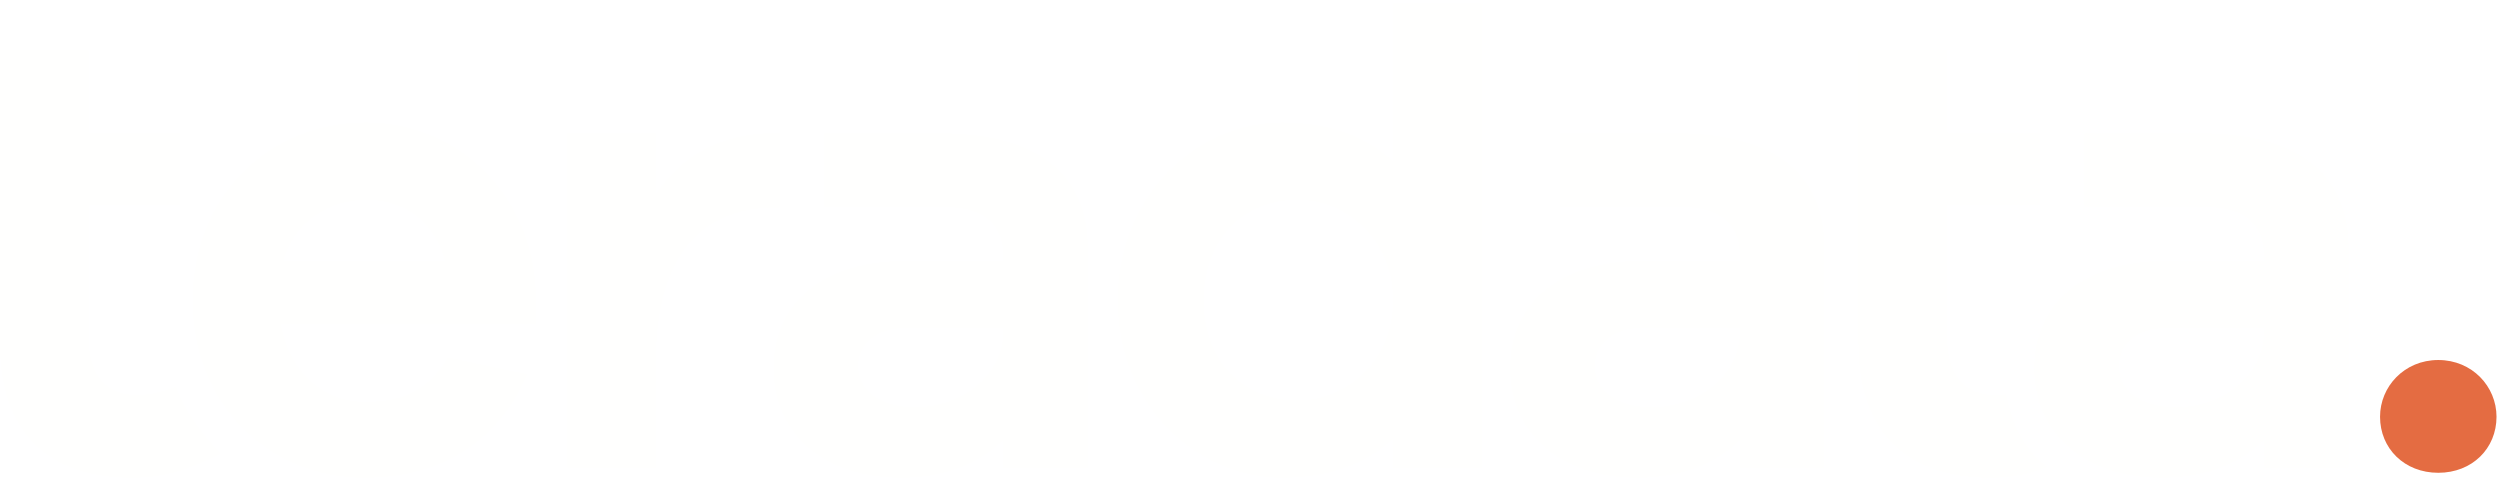
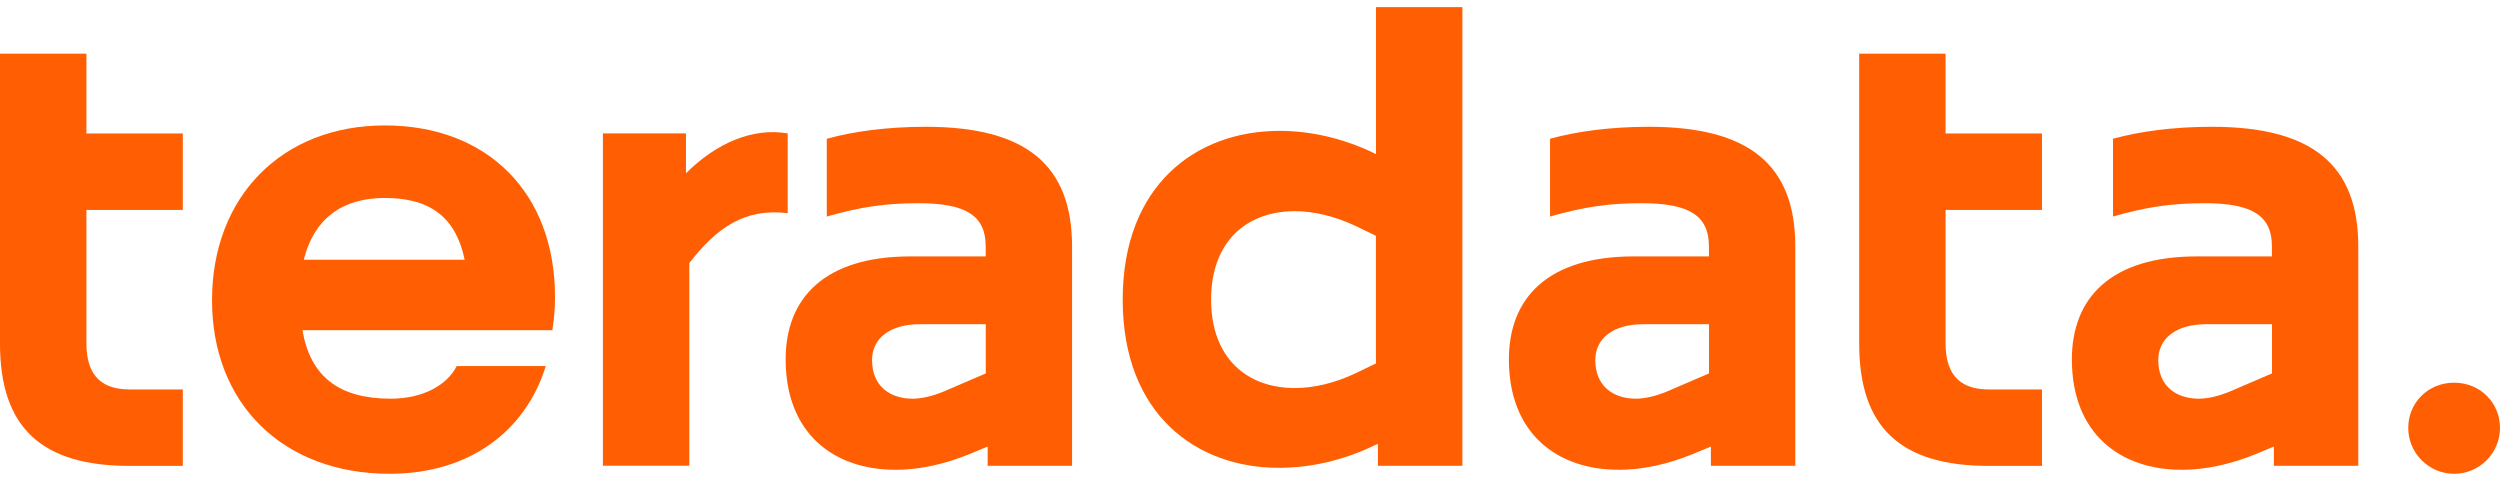
- <svg xmlns="http://www.w3.org/2000/svg" width="696px" height="133px" viewBox="0 0 696 133" version="1.1">
-   <defs />
-   <g id="teradata" stroke="none" stroke-width="1" fill="none" fill-rule="evenodd">
-     <g id="text" fill="#FFFFFE">
-       <path d="M78.882,72.796 L123.941,72.796 C120.763,60.83 111.788,55.595 101.878,55.595 C92.53,55.595 81.873,61.204 78.882,72.796 Z M149.182,90.184 L78.134,90.184 C80.564,103.646 90.099,111.873 101.504,111.873 C108.796,111.873 117.957,110.937 124.689,99.533 L146.751,104.206 C138.524,123.652 121.884,133 101.504,133 C75.142,133 53.64,112.994 53.64,83.64 C53.64,54.286 75.142,34.093 101.878,34.093 C126.745,34.093 148.246,53.351 149.182,81.771 L149.182,90.184 Z" id="Fill-1" />
-       <path d="M387.843,83.64 C387.843,66.439 374.568,55.595 361.294,55.595 C346.336,55.595 335.118,66.439 335.118,83.64 C335.118,100.841 346.336,111.498 361.294,111.498 C374.568,111.498 387.843,100.841 387.843,83.64 Z M412.523,130.195 L387.843,130.195 L387.843,122.156 C380.364,129.074 370.081,133 356.993,133 C333.248,133 311.186,112.994 311.186,83.64 C311.186,54.286 333.248,34.093 356.993,34.093 C370.081,34.093 380.364,38.019 387.843,44.937 L387.843,0.937 L412.523,0.937 L412.523,130.195 Z" id="Fill-3" />
-       <path d="M630.3,92.427 C630.3,104.393 618.894,113.368 605.807,113.368 C596.271,113.368 589.915,108.88 589.915,101.962 C589.915,95.606 595.149,91.306 603.003,91.306 L630.3,91.306 L630.3,92.427 Z M614.407,37.117 L614.407,37.093 L580.299,37.093 L580.299,57.658 L614.407,57.658 C623.943,57.658 630.3,61.765 630.3,71.113 L630.3,72.61 L603.377,72.61 C579.818,72.61 566.356,84.576 566.356,102.524 C566.356,120.846 580.566,133 601.881,133 C614.595,133 623.943,128.7 630.3,122.53 L630.3,130.195 L653.858,130.195 L653.858,69.244 C653.858,47.082 638.243,37.617 614.407,37.117 Z" id="Fill-4" />
-       <path d="M484.378,92.427 C484.378,104.393 472.973,113.368 459.885,113.368 C450.349,113.368 443.992,108.88 443.992,101.962 C443.992,95.606 449.227,91.306 457.08,91.306 L484.378,91.306 L484.378,92.427 Z M468.485,37.117 L468.485,37.093 L434.377,37.093 L434.377,57.658 L468.485,57.658 C478.02,57.658 484.378,61.765 484.378,71.113 L484.378,72.61 L457.454,72.61 C433.895,72.61 420.434,84.576 420.434,102.524 C420.434,120.846 434.644,133 455.958,133 C468.672,133 478.02,128.7 484.378,122.53 L484.378,130.195 L507.935,130.195 L507.935,69.244 C507.935,47.082 492.321,37.617 468.485,37.117 Z" id="Fill-5" />
-       <path d="M279.3,92.427 C279.3,104.393 267.894,113.368 254.807,113.368 C245.271,113.368 238.914,108.88 238.914,101.962 C238.914,95.606 244.15,91.306 252.003,91.306 L279.3,91.306 L279.3,92.427 Z M263.408,37.117 L263.408,37.093 L229.299,37.093 L229.299,57.658 L263.408,57.658 C272.943,57.658 279.3,61.765 279.3,71.113 L279.3,72.61 L252.376,72.61 C228.818,72.61 215.356,84.576 215.356,102.524 C215.356,120.846 229.566,133 250.881,133 C263.595,133 272.943,128.7 279.3,122.53 L279.3,130.195 L302.858,130.195 L302.858,69.244 C302.858,47.082 287.244,37.617 263.408,37.117 Z" id="Fill-6" />
-       <path d="M216.11,37.026 C200.966,37.026 190.121,43.069 182.643,53.913 L182.643,36.899 L157.963,36.899 L157.963,130.197 L182.643,130.197 L182.643,100.095 C182.643,74.106 193.113,57.776 215.923,57.776 L217.044,57.776 L217.044,37.029 C216.741,37.027 216.431,37.026 216.11,37.026" id="Fill-7" />
-       <path d="M48.982,107.707 C45.229,109.115 41.291,110.002 38.328,110.002 C30.102,110.002 24.68,105.142 24.68,93.923 L24.68,57.09 L49.982,57.09 L49.982,36.898 L24.68,36.898 L24.68,14.007 L0,14.007 L0,95.793 C0,121.408 14.584,133 36.646,133 C44.438,133 51.879,131.338 61.481,126.199 C56.364,121.123 51.667,114.8 48.982,107.707" id="Fill-8" />
-       <path d="M558.509,109.788 C557.521,109.926 556.586,110.002 555.733,110.002 C547.507,110.002 542.085,105.142 542.085,93.923 L542.085,57.09 L568.068,57.09 L568.068,36.898 L542.085,36.898 L542.085,14.007 L517.404,14.007 L517.404,95.793 C517.404,121.408 531.988,133 554.051,133 C559.44,133 564.302,132.206 569.964,130.017 C562.645,124.774 559.799,116.281 558.509,109.788" id="Fill-9" />
-     </g>
-     <path d="M695.029,116.028 C695.029,124.853 688.257,131.624 678.817,131.624 C669.377,131.624 662.605,124.853 662.605,116.028 C662.605,107.615 669.377,100.227 678.817,100.227 C688.257,100.227 695.029,107.615 695.029,116.028" id="Fill-11" fill="#E46C42" />
-   </g>
+ <svg xmlns="http://www.w3.org/2000/svg" width="148" height="29" viewBox="0 0 148 29" fill="none">
+   <path d="M0 3.178H5.116V7.901H10.822V12.427H5.116V20.338C5.116 22.386 6.177 23.055 7.674 23.055H10.822V27.581H7.674C2.439 27.581 0 25.3 0 20.338V3.178Z" fill="#FF5F02" />
+   <path d="M23.061 28.048C16.765 28.048 12.552 23.915 12.552 17.777C12.552 11.639 16.686 7.426 22.784 7.426C28.882 7.426 32.857 11.441 32.857 17.579C32.857 18.169 32.818 18.799 32.699 19.547H17.905C18.377 22.303 20.071 23.602 23.14 23.602C25.068 23.602 26.486 22.774 27.036 21.673H32.31C31.13 25.49 27.824 28.048 23.061 28.048ZM17.985 15.377H27.508C26.997 12.899 25.5 11.719 22.784 11.719C20.226 11.719 18.575 12.978 17.985 15.377Z" fill="#FF5F02" />
+   <path d="M35.692 7.898H40.61V10.258C42.42 8.448 44.586 7.542 46.633 7.898V12.621C44.075 12.309 42.423 13.489 40.808 15.572V27.573H35.692V7.898Z" fill="#FF5F02" />
+   <path d="M53.004 27.811C49.385 27.811 46.51 25.684 46.51 21.277C46.51 17.658 48.791 15.179 53.907 15.179H58.354V14.589C58.354 12.78 57.213 12.031 54.378 12.031C52.49 12.031 50.993 12.229 48.946 12.819V8.214C50.522 7.783 52.49 7.506 54.81 7.506C60.714 7.506 63.466 9.747 63.466 14.589V27.577H58.469V26.436L57.328 26.908C55.871 27.498 54.378 27.814 53.001 27.814L53.004 27.811ZM55.8 23.206L58.357 22.105V19.194H54.461C52.691 19.194 51.626 20.022 51.626 21.321C51.626 22.857 52.688 23.602 54.026 23.602C54.576 23.602 55.206 23.443 55.796 23.209L55.8 23.206Z" fill="#FF5F02" />
+   <path d="M81.573 27.577V26.278L81.3 26.397C79.49 27.264 77.562 27.696 75.713 27.696C70.794 27.696 66.463 24.508 66.463 17.741C66.463 10.974 70.791 7.747 75.752 7.747C77.562 7.747 79.49 8.178 81.3 9.045L81.458 9.125V0.422H86.574V27.577H81.573ZM76.655 22.972C77.756 22.972 78.975 22.695 80.235 22.105L81.454 21.515V13.96L80.235 13.37C78.975 12.78 77.756 12.503 76.655 12.503C73.82 12.503 71.698 14.273 71.698 17.737C71.698 21.202 73.824 22.972 76.655 22.972Z" fill="#FF5F02" />
+   <path d="M95.82 27.811C92.201 27.811 89.326 25.684 89.326 21.277C89.326 17.658 91.607 15.179 96.723 15.179H101.169V14.589C101.169 12.78 100.029 12.031 97.194 12.031C95.305 12.031 93.809 12.229 91.762 12.819V8.214C93.337 7.783 95.305 7.506 97.626 7.506C103.529 7.506 106.282 9.747 106.282 14.589V27.577H101.285V26.436L100.144 26.908C98.687 27.498 97.194 27.814 95.816 27.814L95.82 27.811ZM98.615 23.206L101.173 22.105V19.194H97.277C95.507 19.194 94.442 20.022 94.442 21.321C94.442 22.857 95.503 23.602 96.841 23.602C97.392 23.602 98.022 23.443 98.612 23.209L98.615 23.206Z" fill="#FF5F02" />
+   <path d="M110.063 3.178H115.179V7.901H120.885V12.427H115.179V20.338C115.179 22.386 116.24 23.055 117.737 23.055H120.885V27.581H117.737C112.502 27.581 110.063 25.3 110.063 20.338V3.178Z" fill="#FF5F02" />
+   <path d="M129.148 27.811C125.529 27.811 122.655 25.684 122.655 21.277C122.655 17.658 124.935 15.179 130.051 15.179H134.498V14.589C134.498 12.78 133.358 12.031 130.523 12.031C128.634 12.031 127.137 12.229 125.09 12.819V8.214C126.666 7.783 128.634 7.506 130.954 7.506C136.858 7.506 139.61 9.747 139.61 14.589V27.577H134.613V26.436L133.473 26.908C132.016 27.498 130.523 27.814 129.145 27.814L129.148 27.811ZM131.944 23.206L134.502 22.105V19.194H130.605C128.835 19.194 127.77 20.022 127.77 21.321C127.77 22.857 128.832 23.602 130.17 23.602C130.721 23.602 131.35 23.443 131.94 23.209L131.944 23.206Z" fill="#FF5F02" />
+   <path d="M142.568 25.332C142.568 23.835 143.748 22.655 145.284 22.655C146.82 22.655 148 23.835 148 25.332C148 26.829 146.78 28.048 145.284 28.048C143.787 28.048 142.568 26.829 142.568 25.332Z" fill="#FF5F02" />
</svg>
